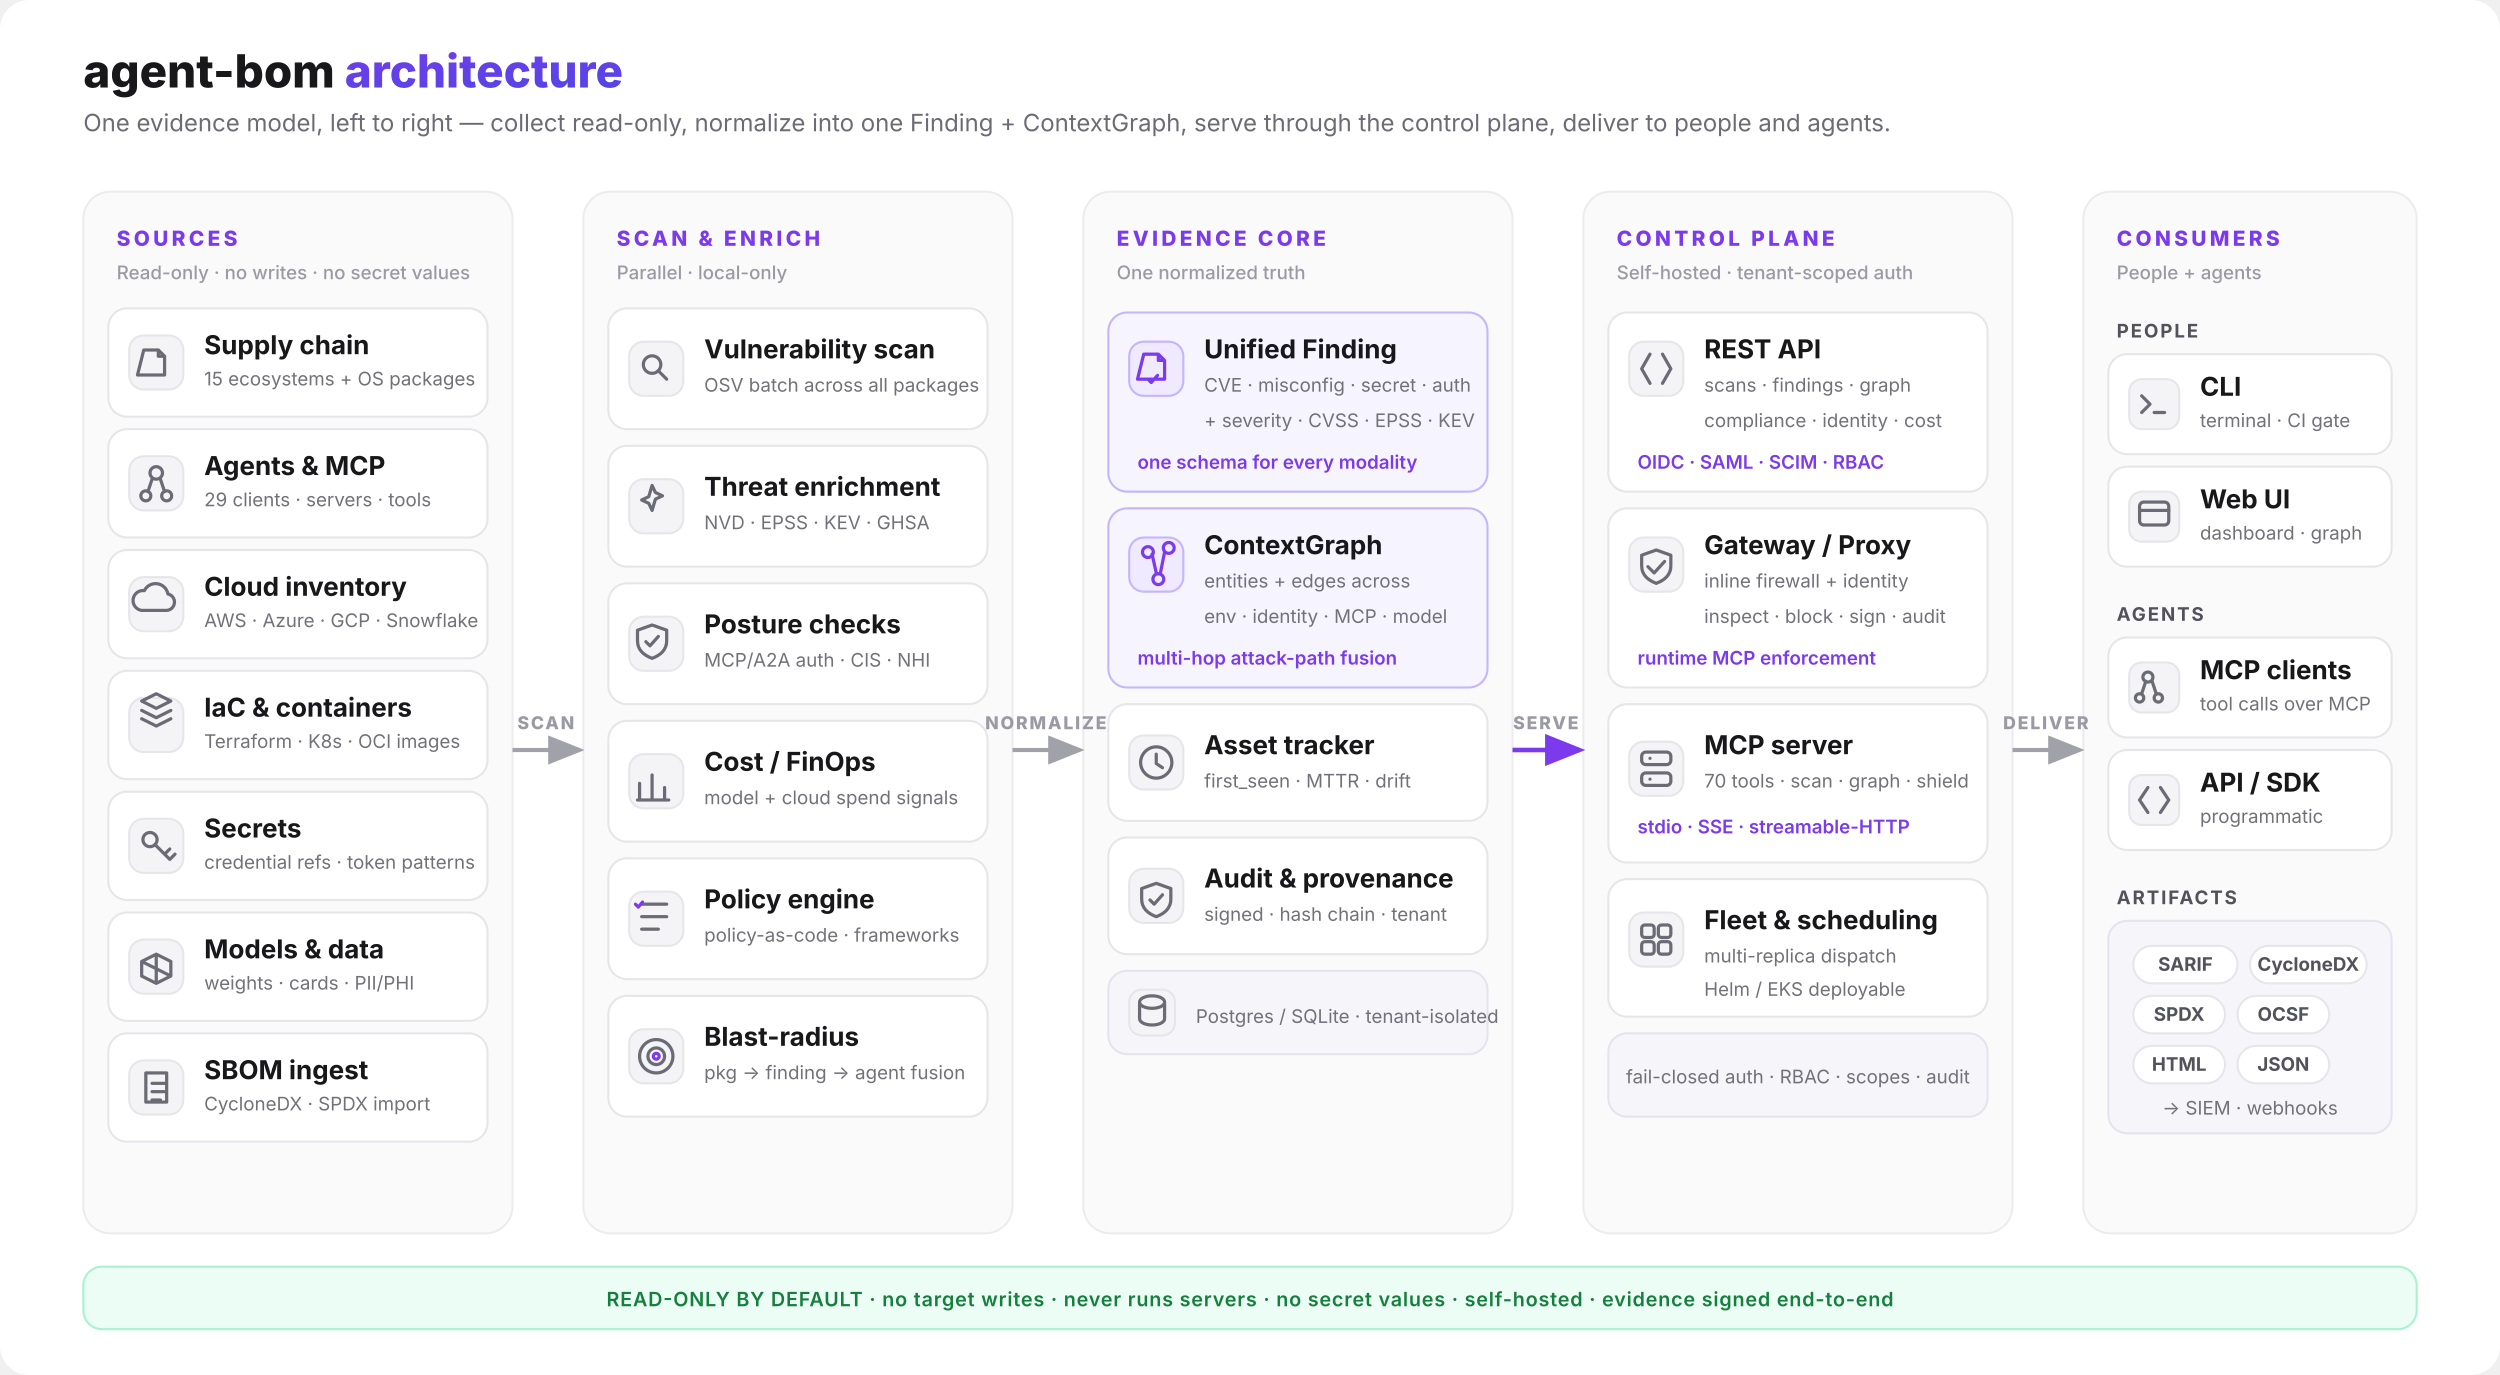
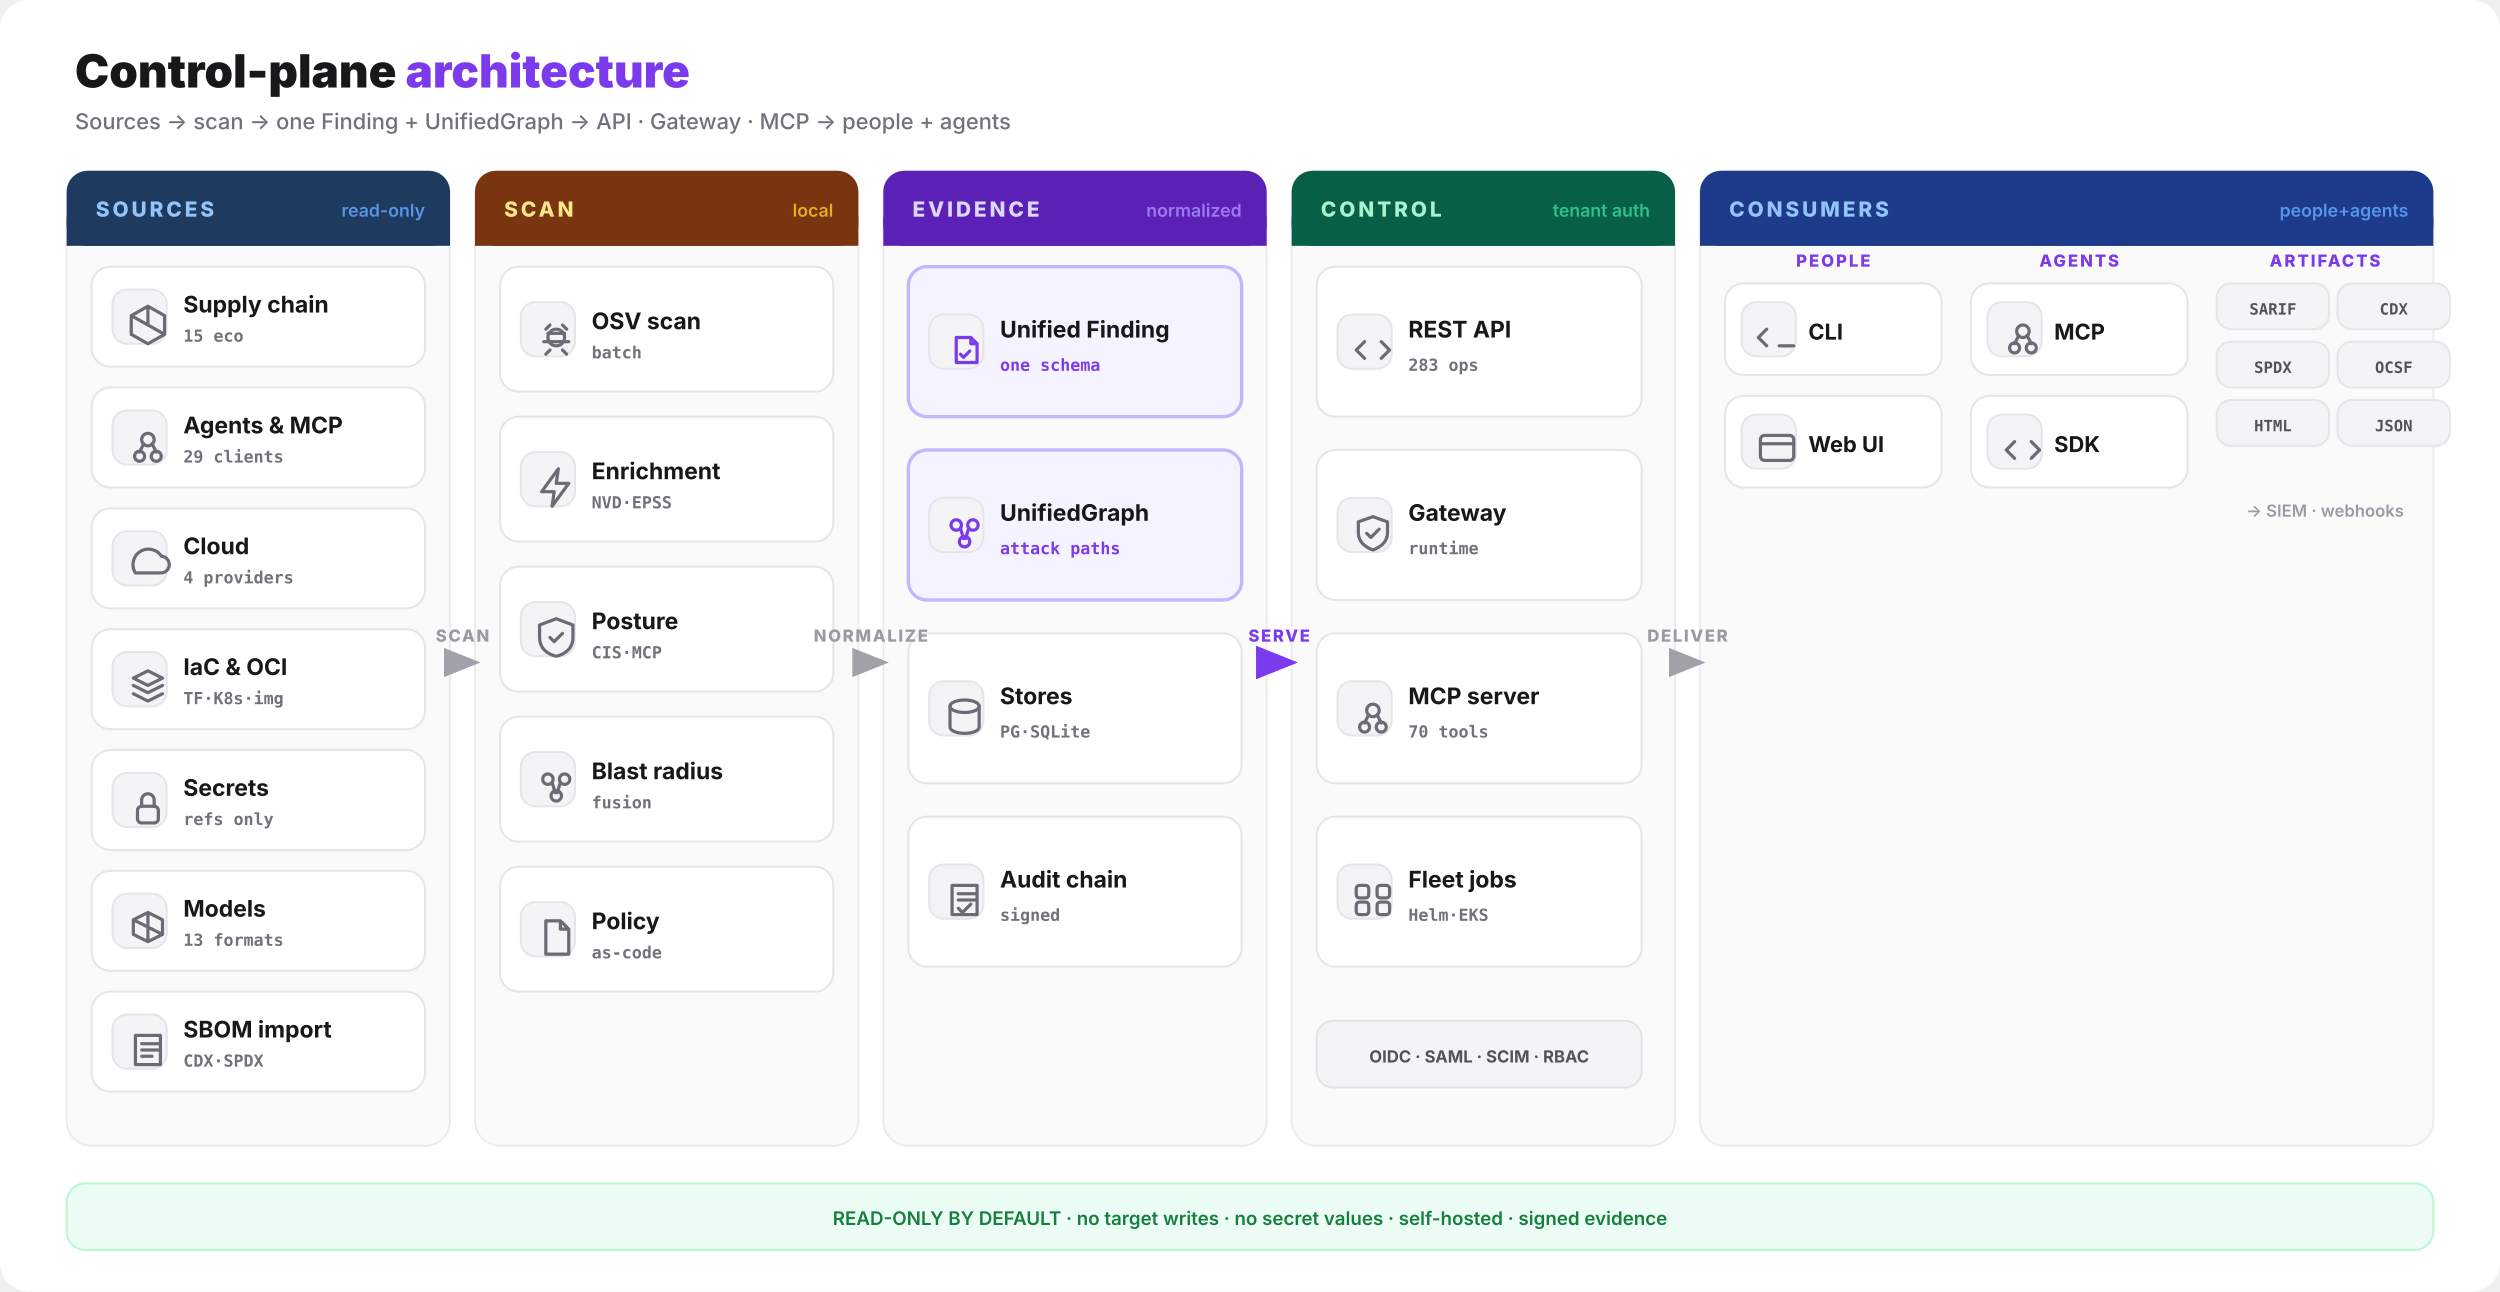
- <svg xmlns="http://www.w3.org/2000/svg" viewBox="0 0 1200 660" fill="none" role="img" aria-labelledby="abom-archl-title abom-archl-desc">
+ <svg xmlns="http://www.w3.org/2000/svg" viewBox="0 0 1200 620" fill="none" role="img" aria-labelledby="arch-l-title arch-l-desc">
  <defs>
-     <linearGradient id="abom-accent-l" x1="0" y1="0" x2="1" y2="1">
-       <stop offset="0%" stop-color="#7c3aed" />
-       <stop offset="100%" stop-color="#4f46e5" />
-     </linearGradient>
-     <marker id="abom-arrow-l" viewBox="0 0 10 8" refX="8.5" refY="4" markerWidth="9" markerHeight="7" orient="auto">
+     <marker id="arch-l" viewBox="0 0 10 8" refX="8.5" refY="4" markerWidth="9" markerHeight="7" orient="auto">
      <path d="M0 0 L10 4 L0 8 Z" fill="#a1a1aa" />
    </marker>
-     <marker id="abom-arrow-accent-l" viewBox="0 0 10 8" refX="8.5" refY="4" markerWidth="9" markerHeight="7" orient="auto">
+     <marker id="arch-a-l" viewBox="0 0 10 8" refX="8.5" refY="4" markerWidth="9" markerHeight="7" orient="auto">
      <path d="M0 0 L10 4 L0 8 Z" fill="#7c3aed" />
    </marker>
-     <style>
-       text { font-family: Inter, system-ui, -apple-system, 'Segoe UI', sans-serif; }
-       .title { font-size: 22px; font-weight: 800; fill: #18181b; }
-       .subtitle { font-size: 11.5px; font-weight: 400; fill: #6b6b75; }
-       .lane-label { font-size: 10px; font-weight: 800; letter-spacing: 0.16em; fill: #7c3aed; }
-       .lane-sub { font-size: 9px; font-weight: 500; fill: #9a9aa4; }
-       .node-title { font-size: 12.5px; font-weight: 700; fill: #18181b; }
-       .node-sub { font-size: 9px; font-weight: 400; fill: #71717a; }
-       .pill { font-size: 9px; font-weight: 600; fill: #7c3aed; }
-       .flow-label { font-size: 8.5px; font-weight: 800; letter-spacing: 0.1em; fill: #9a9aa4; }
-       .chip { font-size: 9px; font-weight: 700; fill: #52525b; }
-       .footer { font-size: 9.5px; font-weight: 600; letter-spacing: 0.04em; fill: #15803d; }
-       .ic { fill: none; stroke: #6b6b76; stroke-width: 1.55; stroke-linecap: round; stroke-linejoin: round; }
-       .ic-a { fill: none; stroke: #7c3aed; stroke-width: 1.55; stroke-linecap: round; stroke-linejoin: round; }
-     </style>
  </defs>
-   <rect width="1200" height="660" rx="14" fill="#ffffff" />
-   <text x="40" y="42" class="title">agent-bom <tspan fill="url(#abom-accent-l)">architecture</tspan>
+   <rect width="1200" height="620" rx="14" fill="#ffffff" />
+   <text x="36" y="42" font-family="Inter,system-ui,sans-serif" font-size="22" font-weight="850" fill="#18181b">Control-plane <tspan fill="#7c3aed">architecture</tspan>
  </text>
-   <text x="40" y="63" class="subtitle">One evidence model, left to right — collect read-only, normalize into one Finding + ContextGraph, serve through the control plane, deliver to people and agents.</text>
-   <rect x="40" y="92" width="206" height="500" rx="13" fill="#fafafa" stroke="#ececf0" />
-   <text x="56" y="118" class="lane-label">SOURCES</text>
-   <text x="56" y="134" class="lane-sub">Read-only · no writes · no secret values</text>
-   <g>
-     <rect x="52" y="148" width="182" height="52" rx="9" fill="#ffffff" stroke="#e6e6ea" />
-     <rect x="62" y="161" width="26" height="26" rx="7" fill="#f4f4f6" stroke="#e6e6ea" />
-     <path class="ic" d="M69 168h7l3 3v9h-13z M76 168v3h3" />
-     <text x="98" y="170" class="node-title">Supply chain</text>
-     <text x="98" y="185" class="node-sub">15 ecosystems + OS packages</text>
-   </g>
-   <g>
-     <rect x="52" y="206" width="182" height="52" rx="9" fill="#ffffff" stroke="#e6e6ea" />
-     <rect x="62" y="219" width="26" height="26" rx="7" fill="#f4f4f6" stroke="#e6e6ea" />
-     <circle class="ic" cx="75" cy="227" r="3" />
-     <circle class="ic" cx="70" cy="238" r="2.4" />
-     <circle class="ic" cx="80" cy="238" r="2.4" />
-     <path class="ic" d="M73 230l-2 6 M77 230l2 6" />
-     <text x="98" y="228" class="node-title">Agents &amp; MCP</text>
-     <text x="98" y="243" class="node-sub">29 clients · servers · tools</text>
-   </g>
-   <g>
-     <rect x="52" y="264" width="182" height="52" rx="9" fill="#ffffff" stroke="#e6e6ea" />
-     <rect x="62" y="277" width="26" height="26" rx="7" fill="#f4f4f6" stroke="#e6e6ea" />
-     <path class="ic" d="M68 293h12a4 4 0 0 0 .6-7.9 6 6 0 0 0-11.3-1.6A4.2 4.2 0 0 0 68 293z" />
-     <text x="98" y="286" class="node-title">Cloud inventory</text>
-     <text x="98" y="301" class="node-sub">AWS · Azure · GCP · Snowflake</text>
-   </g>
-   <g>
-     <rect x="52" y="322" width="182" height="52" rx="9" fill="#ffffff" stroke="#e6e6ea" />
-     <rect x="62" y="335" width="26" height="26" rx="7" fill="#f4f4f6" stroke="#e6e6ea" />
-     <path class="ic" d="M75 333l7 3.5-7 3.5-7-3.5z M68 341l7 3.5 7-3.5 M68 345l7 3.5 7-3.5" />
-     <text x="98" y="344" class="node-title">IaC &amp; containers</text>
-     <text x="98" y="359" class="node-sub">Terraform · K8s · OCI images</text>
-   </g>
-   <g>
-     <rect x="52" y="380" width="182" height="52" rx="9" fill="#ffffff" stroke="#e6e6ea" />
-     <rect x="62" y="393" width="26" height="26" rx="7" fill="#f4f4f6" stroke="#e6e6ea" />
-     <circle class="ic" cx="72" cy="403" r="3.4" />
-     <path class="ic" d="M74.4 405.4l7 7 M79 410l2.5-2.5 M81.5 412.5l2.5-2.5" />
-     <text x="98" y="402" class="node-title">Secrets</text>
-     <text x="98" y="417" class="node-sub">credential refs · token patterns</text>
-   </g>
-   <g>
-     <rect x="52" y="438" width="182" height="52" rx="9" fill="#ffffff" stroke="#e6e6ea" />
-     <rect x="62" y="451" width="26" height="26" rx="7" fill="#f4f4f6" stroke="#e6e6ea" />
-     <path class="ic" d="M75 458l7 3.5v7l-7 3.5-7-3.5v-7z M75 458v14 M68 461.5l14 7" />
-     <text x="98" y="460" class="node-title">Models &amp; data</text>
-     <text x="98" y="475" class="node-sub">weights · cards · PII/PHI</text>
-   </g>
-   <g>
-     <rect x="52" y="496" width="182" height="52" rx="9" fill="#ffffff" stroke="#e6e6ea" />
-     <rect x="62" y="509" width="26" height="26" rx="7" fill="#f4f4f6" stroke="#e6e6ea" />
-     <path class="ic" d="M70 515h10v14h-10z M73 520h7 M73 524h7 M73 528h4" />
-     <text x="98" y="518" class="node-title">SBOM ingest</text>
-     <text x="98" y="533" class="node-sub">CycloneDX · SPDX import</text>
-   </g>
-   <rect x="280" y="92" width="206" height="500" rx="13" fill="#fafafa" stroke="#ececf0" />
-   <text x="296" y="118" class="lane-label">SCAN &amp; ENRICH</text>
-   <text x="296" y="134" class="lane-sub">Parallel · local-only</text>
-   <g>
-     <rect x="292" y="148" width="182" height="58" rx="9" fill="#ffffff" stroke="#e6e6ea" />
-     <rect x="302" y="164" width="26" height="26" rx="7" fill="#f4f4f6" stroke="#e6e6ea" />
-     <circle class="ic" cx="313" cy="175" r="4.2" />
-     <path class="ic" d="M316 178l4 4" />
-     <text x="338" y="172" class="node-title">Vulnerability scan</text>
-     <text x="338" y="188" class="node-sub">OSV batch across all packages</text>
-   </g>
-   <g>
-     <rect x="292" y="214" width="182" height="58" rx="9" fill="#ffffff" stroke="#e6e6ea" />
-     <rect x="302" y="230" width="26" height="26" rx="7" fill="#f4f4f6" stroke="#e6e6ea" />
-     <path class="ic" d="M313 233l1.6 3.4 3.4 1.6-3.4 1.6L313 245l-1.6-3.4-3.4-1.6 3.4-1.6z" />
-     <text x="338" y="238" class="node-title">Threat enrichment</text>
-     <text x="338" y="254" class="node-sub">NVD · EPSS · KEV · GHSA</text>
-   </g>
-   <g>
-     <rect x="292" y="280" width="182" height="58" rx="9" fill="#ffffff" stroke="#e6e6ea" />
-     <rect x="302" y="296" width="26" height="26" rx="7" fill="#f4f4f6" stroke="#e6e6ea" />
-     <path class="ic" d="M313 300l7 2.5v5c0 4.5-3 7-7 8.5-4-1.5-7-4-7-8.5v-5z M310 308l2 2 4-4.5" />
-     <text x="338" y="304" class="node-title">Posture checks</text>
-     <text x="338" y="320" class="node-sub">MCP/A2A auth · CIS · NHI</text>
-   </g>
-   <g>
-     <rect x="292" y="346" width="182" height="58" rx="9" fill="#ffffff" stroke="#e6e6ea" />
-     <rect x="302" y="362" width="26" height="26" rx="7" fill="#f4f4f6" stroke="#e6e6ea" />
-     <path class="ic" d="M307 384v-8 M313 384v-12 M319 384v-6 M306 384h15" />
-     <text x="338" y="370" class="node-title">Cost / FinOps</text>
-     <text x="338" y="386" class="node-sub">model + cloud spend signals</text>
-   </g>
-   <g>
-     <rect x="292" y="412" width="182" height="58" rx="9" fill="#ffffff" stroke="#e6e6ea" />
-     <rect x="302" y="428" width="26" height="26" rx="7" fill="#f4f4f6" stroke="#e6e6ea" />
-     <path class="ic" d="M308 434h12 M308 440h12 M308 446h8" />
-     <path class="ic-a" d="M305 434l1.4 1.4 2-2.4" />
-     <text x="338" y="436" class="node-title">Policy engine</text>
-     <text x="338" y="452" class="node-sub">policy-as-code · frameworks</text>
-   </g>
-   <g>
-     <rect x="292" y="478" width="182" height="58" rx="9" fill="#ffffff" stroke="#e6e6ea" />
-     <rect x="302" y="494" width="26" height="26" rx="7" fill="#f4f4f6" stroke="#e6e6ea" />
-     <circle class="ic" cx="315" cy="507" r="8" />
-     <circle class="ic" cx="315" cy="507" r="4" />
-     <circle class="ic-a" cx="315" cy="507" r="1.4" />
-     <text x="338" y="502" class="node-title">Blast-radius</text>
-     <text x="338" y="518" class="node-sub">pkg → finding → agent fusion</text>
-   </g>
-   <rect x="520" y="92" width="206" height="500" rx="13" fill="#fafafa" stroke="#ececf0" />
-   <text x="536" y="118" class="lane-label">EVIDENCE CORE</text>
-   <text x="536" y="134" class="lane-sub">One normalized truth</text>
-   <g>
-     <rect x="532" y="150" width="182" height="86" rx="9" fill="#f6f4ff" stroke="#c4b5fd" />
-     <rect x="542" y="164" width="26" height="26" rx="7" fill="#efeaff" stroke="#c4b5fd" />
-     <path class="ic-a" d="M549 170h7l3 3v9h-13z M556 170v3h3 M551 182l1.6 1.6 3-3.4" />
-     <text x="578" y="172" class="node-title">Unified Finding</text>
-     <text x="578" y="188" class="node-sub">CVE · misconfig · secret · auth</text>
-     <text x="578" y="205" class="node-sub">+ severity · CVSS · EPSS · KEV</text>
-     <text x="546" y="225" class="pill">one schema for every modality</text>
-   </g>
-   <g>
-     <rect x="532" y="244" width="182" height="86" rx="9" fill="#f6f4ff" stroke="#c4b5fd" />
-     <rect x="542" y="258" width="26" height="26" rx="7" fill="#efeaff" stroke="#c4b5fd" />
-     <circle class="ic-a" cx="551" cy="265" r="2.6" />
-     <circle class="ic-a" cx="561" cy="263" r="2.6" />
-     <circle class="ic-a" cx="556" cy="278" r="2.6" />
-     <path class="ic-a" d="M553 266l2 9 M559 265l-2 10" />
-     <text x="578" y="266" class="node-title">ContextGraph</text>
-     <text x="578" y="282" class="node-sub">entities + edges across</text>
-     <text x="578" y="299" class="node-sub">env · identity · MCP · model</text>
-     <text x="546" y="319" class="pill">multi-hop attack-path fusion</text>
-   </g>
-   <g>
-     <rect x="532" y="338" width="182" height="56" rx="9" fill="#ffffff" stroke="#e6e6ea" />
-     <rect x="542" y="353" width="26" height="26" rx="7" fill="#f4f4f6" stroke="#e6e6ea" />
-     <circle class="ic" cx="555" cy="366" r="7.5" />
-     <path class="ic" d="M555 362v4.5l3 2" />
-     <text x="578" y="362" class="node-title">Asset tracker</text>
-     <text x="578" y="378" class="node-sub">first_seen · MTTR · drift</text>
-   </g>
-   <g>
-     <rect x="532" y="402" width="182" height="56" rx="9" fill="#ffffff" stroke="#e6e6ea" />
-     <rect x="542" y="417" width="26" height="26" rx="7" fill="#f4f4f6" stroke="#e6e6ea" />
-     <path class="ic" d="M555 424l7 2.5v5c0 4.5-3 7-7 8.5-4-1.5-7-4-7-8.5v-5z M552 432l2 2 4-4.5" />
-     <text x="578" y="426" class="node-title">Audit &amp; provenance</text>
-     <text x="578" y="442" class="node-sub">signed · hash chain · tenant</text>
-   </g>
-   <g>
-     <rect x="532" y="466" width="182" height="40" rx="9" fill="#f6f5fa" stroke="#e6e3ef" />
-     <rect x="542" y="475" width="22" height="22" rx="6" fill="#f4f4f6" stroke="#e6e6ea" />
-     <path class="ic" d="M547 481c0-1.7 2.7-3 6-3s6 1.3 6 3-2.7 3-6 3-6-1.3-6-3z M547 481v8c0 1.7 2.7 3 6 3s6-1.3 6-3v-8" />
-     <text x="574" y="491" class="node-sub" fill="#52525b">Postgres / SQLite · tenant-isolated</text>
-   </g>
-   <rect x="760" y="92" width="206" height="500" rx="13" fill="#fafafa" stroke="#ececf0" />
-   <text x="776" y="118" class="lane-label">CONTROL PLANE</text>
-   <text x="776" y="134" class="lane-sub">Self-hosted · tenant-scoped auth</text>
-   <g>
-     <rect x="772" y="150" width="182" height="86" rx="9" fill="#ffffff" stroke="#e6e6ea" />
-     <rect x="782" y="164" width="26" height="26" rx="7" fill="#f4f4f6" stroke="#e6e6ea" />
-     <path class="ic" d="M792 170l-4 7 4 7 M798 170l4 7-4 7" />
-     <text x="818" y="172" class="node-title">REST API</text>
-     <text x="818" y="188" class="node-sub">scans · findings · graph</text>
-     <text x="818" y="205" class="node-sub">compliance · identity · cost</text>
-     <text x="786" y="225" class="pill">OIDC · SAML · SCIM · RBAC</text>
-   </g>
-   <g>
-     <rect x="772" y="244" width="182" height="86" rx="9" fill="#ffffff" stroke="#e6e6ea" />
-     <rect x="782" y="258" width="26" height="26" rx="7" fill="#f4f4f6" stroke="#e6e6ea" />
-     <path class="ic" d="M795 264l7 2.5v5c0 4.5-3 7-7 8.5-4-1.5-7-4-7-8.5v-5z M791 272l3 3 5-5.5" />
-     <text x="818" y="266" class="node-title">Gateway / Proxy</text>
-     <text x="818" y="282" class="node-sub">inline firewall + identity</text>
-     <text x="818" y="299" class="node-sub">inspect · block · sign · audit</text>
-     <text x="786" y="319" class="pill">runtime MCP enforcement</text>
-   </g>
-   <g>
-     <rect x="772" y="338" width="182" height="76" rx="9" fill="#ffffff" stroke="#e6e6ea" />
-     <rect x="782" y="356" width="26" height="26" rx="7" fill="#f4f4f6" stroke="#e6e6ea" />
-     <rect class="ic" x="788" y="361" width="14" height="6" rx="2" />
-     <rect class="ic" x="788" y="371" width="14" height="6" rx="2" />
-     <path class="ic" d="M792 364h.01 M792 374h.01" />
-     <text x="818" y="362" class="node-title">MCP server</text>
-     <text x="818" y="378" class="node-sub">70 tools · scan · graph · shield</text>
-     <text x="786" y="400" class="pill">stdio · SSE · streamable-HTTP</text>
-   </g>
-   <g>
-     <rect x="772" y="422" width="182" height="66" rx="9" fill="#ffffff" stroke="#e6e6ea" />
-     <rect x="782" y="438" width="26" height="26" rx="7" fill="#f4f4f6" stroke="#e6e6ea" />
-     <rect class="ic" x="788" y="444" width="6" height="6" rx="1.5" />
-     <rect class="ic" x="796" y="444" width="6" height="6" rx="1.5" />
-     <rect class="ic" x="788" y="452" width="6" height="6" rx="1.5" />
-     <rect class="ic" x="796" y="452" width="6" height="6" rx="1.5" />
-     <text x="818" y="446" class="node-title">Fleet &amp; scheduling</text>
-     <text x="818" y="462" class="node-sub">multi-replica dispatch</text>
-     <text x="818" y="478" class="node-sub">Helm / EKS deployable</text>
-   </g>
-   <g>
-     <rect x="772" y="496" width="182" height="40" rx="9" fill="#f6f5fa" stroke="#e6e3ef" />
-     <text x="863" y="520" text-anchor="middle" class="node-sub" fill="#52525b">fail-closed auth · RBAC · scopes · audit</text>
-   </g>
-   <rect x="1000" y="92" width="160" height="500" rx="13" fill="#fafafa" stroke="#ececf0" />
-   <text x="1016" y="118" class="lane-label">CONSUMERS</text>
-   <text x="1016" y="134" class="lane-sub">People + agents</text>
-   <text x="1016" y="162" class="chip" fill="#7c3aed" letter-spacing="0.1em">PEOPLE</text>
-   <g>
-     <rect x="1012" y="170" width="136" height="48" rx="9" fill="#ffffff" stroke="#e6e6ea" />
-     <rect x="1022" y="182" width="24" height="24" rx="6" fill="#f4f4f6" stroke="#e6e6ea" />
-     <path class="ic" d="M1028 190l4 4-4 4 M1034 198h5" />
-     <text x="1056" y="190" class="node-title">CLI</text>
-     <text x="1056" y="205" class="node-sub">terminal · CI gate</text>
-   </g>
-   <g>
-     <rect x="1012" y="224" width="136" height="48" rx="9" fill="#ffffff" stroke="#e6e6ea" />
-     <rect x="1022" y="236" width="24" height="24" rx="6" fill="#f4f4f6" stroke="#e6e6ea" />
-     <rect class="ic" x="1027" y="241" width="14" height="11" rx="2" />
-     <path class="ic" d="M1027 245h14" />
-     <text x="1056" y="244" class="node-title">Web UI</text>
-     <text x="1056" y="259" class="node-sub">dashboard · graph</text>
-   </g>
-   <text x="1016" y="298" class="chip" fill="#7c3aed" letter-spacing="0.1em">AGENTS</text>
-   <g>
-     <rect x="1012" y="306" width="136" height="48" rx="9" fill="#ffffff" stroke="#e6e6ea" />
-     <rect x="1022" y="318" width="24" height="24" rx="6" fill="#f4f4f6" stroke="#e6e6ea" />
-     <circle class="ic" cx="1031" cy="325" r="2.4" />
-     <circle class="ic" cx="1027" cy="335" r="2" />
-     <circle class="ic" cx="1036" cy="335" r="2" />
-     <path class="ic" d="M1030 327l-2 6 M1033 327l2 6" />
-     <text x="1056" y="326" class="node-title">MCP clients</text>
-     <text x="1056" y="341" class="node-sub">tool calls over MCP</text>
-   </g>
-   <g>
-     <rect x="1012" y="360" width="136" height="48" rx="9" fill="#ffffff" stroke="#e6e6ea" />
-     <rect x="1022" y="372" width="24" height="24" rx="6" fill="#f4f4f6" stroke="#e6e6ea" />
-     <path class="ic" d="M1031 378l-4 6 4 6 M1037 378l4 6-4 6" />
-     <text x="1056" y="380" class="node-title">API / SDK</text>
-     <text x="1056" y="395" class="node-sub">programmatic</text>
-   </g>
-   <text x="1016" y="434" class="chip" fill="#7c3aed" letter-spacing="0.1em">ARTIFACTS</text>
-   <g>
-     <rect x="1012" y="442" width="136" height="102" rx="9" fill="#f6f5fa" stroke="#e6e3ef" />
-     <rect x="1024" y="454" width="50" height="18" rx="9" fill="#ffffff" stroke="#e6e6ea" />
-     <text x="1049" y="466" text-anchor="middle" class="chip">SARIF</text>
-     <rect x="1080" y="454" width="56" height="18" rx="9" fill="#ffffff" stroke="#e6e6ea" />
-     <text x="1108" y="466" text-anchor="middle" class="chip">CycloneDX</text>
-     <rect x="1024" y="478" width="44" height="18" rx="9" fill="#ffffff" stroke="#e6e6ea" />
-     <text x="1046" y="490" text-anchor="middle" class="chip">SPDX</text>
-     <rect x="1074" y="478" width="44" height="18" rx="9" fill="#ffffff" stroke="#e6e6ea" />
-     <text x="1096" y="490" text-anchor="middle" class="chip">OCSF</text>
-     <rect x="1024" y="502" width="44" height="18" rx="9" fill="#ffffff" stroke="#e6e6ea" />
-     <text x="1046" y="514" text-anchor="middle" class="chip">HTML</text>
-     <rect x="1074" y="502" width="44" height="18" rx="9" fill="#ffffff" stroke="#e6e6ea" />
-     <text x="1096" y="514" text-anchor="middle" class="chip">JSON</text>
-     <text x="1080" y="535" text-anchor="middle" class="node-sub">→ SIEM · webhooks</text>
-   </g>
-   <line x1="246" y1="360" x2="278" y2="360" stroke="#a1a1aa" stroke-width="2" marker-end="url(#abom-arrow-l)" />
-   <text x="262" y="350" text-anchor="middle" class="flow-label">SCAN</text>
-   <line x1="486" y1="360" x2="518" y2="360" stroke="#a1a1aa" stroke-width="2" marker-end="url(#abom-arrow-l)" />
-   <text x="502" y="350" text-anchor="middle" class="flow-label">NORMALIZE</text>
-   <line x1="726" y1="360" x2="758" y2="360" stroke="#7c3aed" stroke-width="2.2" marker-end="url(#abom-arrow-accent-l)" />
-   <text x="742" y="350" text-anchor="middle" class="flow-label" fill="#7c3aed">SERVE</text>
-   <line x1="966" y1="360" x2="998" y2="360" stroke="#a1a1aa" stroke-width="2" marker-end="url(#abom-arrow-l)" />
-   <text x="982" y="350" text-anchor="middle" class="flow-label">DELIVER</text>
-   <rect x="40" y="608" width="1120" height="30" rx="9" fill="#ecfdf5" stroke="#a7f3d0" />
-   <text x="600" y="627" text-anchor="middle" class="footer">READ-ONLY BY DEFAULT · no target writes · never runs servers · no secret values · self-hosted · evidence signed end-to-end</text>
+   <text x="36" y="62" font-family="Inter,system-ui,sans-serif" font-size="10.5" font-weight="500" fill="#71717a">Sources → scan → one Finding + UnifiedGraph → API · Gateway · MCP → people + agents</text>
+   <rect x="32" y="82" width="184" height="468" rx="12" fill="#fafafa" stroke="#ececf0" />
+   <rect x="32" y="82" width="184" height="36" rx="10" fill="#1e3a5f" />
+   <rect x="32" y="104" width="184" height="14" fill="#1e3a5f" />
+   <text x="46" y="104" font-family="Inter,system-ui,sans-serif" font-size="10" font-weight="800" letter-spacing="0.14em" fill="#93c5fd">SOURCES</text>
+   <text x="204" y="104" text-anchor="end" font-family="Inter,system-ui,sans-serif" font-size="8.5" font-weight="600" fill="#60a5fa" opacity="0.85">read-only</text>
+   <rect x="228" y="82" width="184" height="468" rx="12" fill="#fafafa" stroke="#ececf0" />
+   <rect x="228" y="82" width="184" height="36" rx="10" fill="#78350f" />
+   <rect x="228" y="104" width="184" height="14" fill="#78350f" />
+   <text x="242" y="104" font-family="Inter,system-ui,sans-serif" font-size="10" font-weight="800" letter-spacing="0.14em" fill="#fde68a">SCAN</text>
+   <text x="400" y="104" text-anchor="end" font-family="Inter,system-ui,sans-serif" font-size="8.5" font-weight="600" fill="#fbbf24" opacity="0.85">local</text>
+   <rect x="424" y="82" width="184" height="468" rx="12" fill="#fafafa" stroke="#ececf0" />
+   <rect x="424" y="82" width="184" height="36" rx="10" fill="#5b21b6" />
+   <rect x="424" y="104" width="184" height="14" fill="#5b21b6" />
+   <text x="438" y="104" font-family="Inter,system-ui,sans-serif" font-size="10" font-weight="800" letter-spacing="0.14em" fill="#ddd6fe">EVIDENCE</text>
+   <text x="596" y="104" text-anchor="end" font-family="Inter,system-ui,sans-serif" font-size="8.5" font-weight="600" fill="#a78bfa" opacity="0.85">normalized</text>
+   <rect x="620" y="82" width="184" height="468" rx="12" fill="#fafafa" stroke="#ececf0" />
+   <rect x="620" y="82" width="184" height="36" rx="10" fill="#065f46" />
+   <rect x="620" y="104" width="184" height="14" fill="#065f46" />
+   <text x="634" y="104" font-family="Inter,system-ui,sans-serif" font-size="10" font-weight="800" letter-spacing="0.14em" fill="#a7f3d0">CONTROL</text>
+   <text x="792" y="104" text-anchor="end" font-family="Inter,system-ui,sans-serif" font-size="8.5" font-weight="600" fill="#34d399" opacity="0.85">tenant auth</text>
+   <rect x="816" y="82" width="352" height="468" rx="12" fill="#fafafa" stroke="#ececf0" />
+   <rect x="816" y="82" width="352" height="36" rx="10" fill="#1e3a8a" />
+   <rect x="816" y="104" width="352" height="14" fill="#1e3a8a" />
+   <text x="830" y="104" font-family="Inter,system-ui,sans-serif" font-size="10" font-weight="800" letter-spacing="0.14em" fill="#93c5fd">CONSUMERS</text>
+   <text x="1156" y="104" text-anchor="end" font-family="Inter,system-ui,sans-serif" font-size="8.5" font-weight="600" fill="#60a5fa" opacity="0.85">people+agents</text>
+   <rect x="44" y="128" width="160" height="48" rx="9" fill="#ffffff" stroke="#e6e6ea" />
+   <rect x="54" y="139" width="26" height="26" rx="7" fill="#f4f4f6" stroke="#e6e6ea" />
+   <g transform="translate(59,144)" fill="none" stroke="#6b6b76" stroke-width="1.55" stroke-linecap="round" stroke-linejoin="round">
+     <path d="M12 3l8 4.5v9L12 21l-8-4.5v-9z M12 3v9 M4 7.5l16 9" />
+   </g>
+   <text x="88" y="150" font-family="Inter,system-ui,sans-serif" font-size="11" font-weight="700" fill="#18181b">Supply chain</text>
+   <text x="88" y="164" font-family="ui-monospace,monospace" font-size="8" font-weight="600" fill="#71717a">15 eco</text>
+   <rect x="44" y="186" width="160" height="48" rx="9" fill="#ffffff" stroke="#e6e6ea" />
+   <rect x="54" y="197" width="26" height="26" rx="7" fill="#f4f4f6" stroke="#e6e6ea" />
+   <g transform="translate(59,202)" fill="none" stroke="#6b6b76" stroke-width="1.55" stroke-linecap="round" stroke-linejoin="round">
+     <circle cx="12" cy="9" r="3" />
+     <circle cx="8" cy="17" r="2.4" />
+     <circle cx="16" cy="17" r="2.4" />
+     <path d="M10 11l-2 4 M14 11l2 4" />
+   </g>
+   <text x="88" y="208" font-family="Inter,system-ui,sans-serif" font-size="11" font-weight="700" fill="#18181b">Agents &amp; MCP</text>
+   <text x="88" y="222" font-family="ui-monospace,monospace" font-size="8" font-weight="600" fill="#71717a">29 clients</text>
+   <rect x="44" y="244" width="160" height="48" rx="9" fill="#ffffff" stroke="#e6e6ea" />
+   <rect x="54" y="255" width="26" height="26" rx="7" fill="#f4f4f6" stroke="#e6e6ea" />
+   <g transform="translate(59,260)" fill="none" stroke="#6b6b76" stroke-width="1.55" stroke-linecap="round" stroke-linejoin="round">
+     <path d="M6 15h12a4 4 0 0 0 .5-8A6 6 0 0 0 6 15z" />
+   </g>
+   <text x="88" y="266" font-family="Inter,system-ui,sans-serif" font-size="11" font-weight="700" fill="#18181b">Cloud</text>
+   <text x="88" y="280" font-family="ui-monospace,monospace" font-size="8" font-weight="600" fill="#71717a">4 providers</text>
+   <rect x="44" y="302" width="160" height="48" rx="9" fill="#ffffff" stroke="#e6e6ea" />
+   <rect x="54" y="313" width="26" height="26" rx="7" fill="#f4f4f6" stroke="#e6e6ea" />
+   <g transform="translate(59,318)" fill="none" stroke="#6b6b76" stroke-width="1.55" stroke-linecap="round" stroke-linejoin="round">
+     <path d="M12 4l7 3.5-7 3.5-7-3.5z M5 11l7 3.5 7-3.5 M5 15l7 3.5 7-3.5" />
+   </g>
+   <text x="88" y="324" font-family="Inter,system-ui,sans-serif" font-size="11" font-weight="700" fill="#18181b">IaC &amp; OCI</text>
+   <text x="88" y="338" font-family="ui-monospace,monospace" font-size="8" font-weight="600" fill="#71717a">TF·K8s·img</text>
+   <rect x="44" y="360" width="160" height="48" rx="9" fill="#ffffff" stroke="#e6e6ea" />
+   <rect x="54" y="371" width="26" height="26" rx="7" fill="#f4f4f6" stroke="#e6e6ea" />
+   <g transform="translate(59,376)" fill="none" stroke="#6b6b76" stroke-width="1.55" stroke-linecap="round" stroke-linejoin="round">
+     <rect x="7" y="11" width="10" height="8" rx="2" />
+     <path d="M9 11V8a3 3 0 0 1 6 0v3" />
+   </g>
+   <text x="88" y="382" font-family="Inter,system-ui,sans-serif" font-size="11" font-weight="700" fill="#18181b">Secrets</text>
+   <text x="88" y="396" font-family="ui-monospace,monospace" font-size="8" font-weight="600" fill="#71717a">refs only</text>
+   <rect x="44" y="418" width="160" height="48" rx="9" fill="#ffffff" stroke="#e6e6ea" />
+   <rect x="54" y="429" width="26" height="26" rx="7" fill="#f4f4f6" stroke="#e6e6ea" />
+   <g transform="translate(59,434)" fill="none" stroke="#6b6b76" stroke-width="1.55" stroke-linecap="round" stroke-linejoin="round">
+     <path d="M12 4l7 3.5v7L12 18l-7-3.5v-7z M12 4v14 M5 7.5l14 7" />
+   </g>
+   <text x="88" y="440" font-family="Inter,system-ui,sans-serif" font-size="11" font-weight="700" fill="#18181b">Models</text>
+   <text x="88" y="454" font-family="ui-monospace,monospace" font-size="8" font-weight="600" fill="#71717a">13 formats</text>
+   <rect x="44" y="476" width="160" height="48" rx="9" fill="#ffffff" stroke="#e6e6ea" />
+   <rect x="54" y="487" width="26" height="26" rx="7" fill="#f4f4f6" stroke="#e6e6ea" />
+   <g transform="translate(59,492)" fill="none" stroke="#6b6b76" stroke-width="1.55" stroke-linecap="round" stroke-linejoin="round">
+     <path d="M6 5h12v14H6z M9 9h8 M9 12h8 M9 15h5" />
+   </g>
+   <text x="88" y="498" font-family="Inter,system-ui,sans-serif" font-size="11" font-weight="700" fill="#18181b">SBOM import</text>
+   <text x="88" y="512" font-family="ui-monospace,monospace" font-size="8" font-weight="600" fill="#71717a">CDX·SPDX</text>
+   <rect x="240" y="128" width="160" height="60" rx="9" fill="#ffffff" stroke="#e6e6ea" />
+   <rect x="250" y="145" width="26" height="26" rx="7" fill="#f4f4f6" stroke="#e6e6ea" />
+   <g transform="translate(255,150)" fill="none" stroke="#6b6b76" stroke-width="1.55" stroke-linecap="round" stroke-linejoin="round">
+     <path d="M8 10h8M6 14h12M9 6l-2 2M15 6l2 2M9 18l-2 2M15 18l2 2" />
+     <circle cx="12" cy="12" r="4" />
+   </g>
+   <text x="284" y="158" font-family="Inter,system-ui,sans-serif" font-size="11" font-weight="700" fill="#18181b">OSV scan</text>
+   <text x="284" y="172" font-family="ui-monospace,monospace" font-size="8" font-weight="600" fill="#71717a">batch</text>
+   <rect x="240" y="200" width="160" height="60" rx="9" fill="#ffffff" stroke="#e6e6ea" />
+   <rect x="250" y="217" width="26" height="26" rx="7" fill="#f4f4f6" stroke="#e6e6ea" />
+   <g transform="translate(255,222)" fill="none" stroke="#6b6b76" stroke-width="1.55" stroke-linecap="round" stroke-linejoin="round">
+     <path d="M13 3L5 14h6l-1 7 8-11h-6z" />
+   </g>
+   <text x="284" y="230" font-family="Inter,system-ui,sans-serif" font-size="11" font-weight="700" fill="#18181b">Enrichment</text>
+   <text x="284" y="244" font-family="ui-monospace,monospace" font-size="8" font-weight="600" fill="#71717a">NVD·EPSS</text>
+   <rect x="240" y="272" width="160" height="60" rx="9" fill="#ffffff" stroke="#e6e6ea" />
+   <rect x="250" y="289" width="26" height="26" rx="7" fill="#f4f4f6" stroke="#e6e6ea" />
+   <g transform="translate(255,294)" fill="none" stroke="#6b6b76" stroke-width="1.55" stroke-linecap="round" stroke-linejoin="round">
+     <path d="M12 3l8 3v6c0 5-3.5 8-8 9-4.5-1-8-4-8-9V6z" />
+     <path d="M9 12l2 2 4-4" />
+   </g>
+   <text x="284" y="302" font-family="Inter,system-ui,sans-serif" font-size="11" font-weight="700" fill="#18181b">Posture</text>
+   <text x="284" y="316" font-family="ui-monospace,monospace" font-size="8" font-weight="600" fill="#71717a">CIS·MCP</text>
+   <rect x="240" y="344" width="160" height="60" rx="9" fill="#ffffff" stroke="#e6e6ea" />
+   <rect x="250" y="361" width="26" height="26" rx="7" fill="#f4f4f6" stroke="#e6e6ea" />
+   <g transform="translate(255,366)" fill="none" stroke="#6b6b76" stroke-width="1.55" stroke-linecap="round" stroke-linejoin="round">
+     <circle cx="8" cy="8" r="2.5" />
+     <circle cx="16" cy="8" r="2.5" />
+     <circle cx="12" cy="16" r="2.5" />
+     <path d="M10 9.5l1.5 5 M14 9.5l-1.5 5" />
+   </g>
+   <text x="284" y="374" font-family="Inter,system-ui,sans-serif" font-size="11" font-weight="700" fill="#18181b">Blast radius</text>
+   <text x="284" y="388" font-family="ui-monospace,monospace" font-size="8" font-weight="600" fill="#71717a">fusion</text>
+   <rect x="240" y="416" width="160" height="60" rx="9" fill="#ffffff" stroke="#e6e6ea" />
+   <rect x="250" y="433" width="26" height="26" rx="7" fill="#f4f4f6" stroke="#e6e6ea" />
+   <g transform="translate(255,438)" fill="none" stroke="#6b6b76" stroke-width="1.55" stroke-linecap="round" stroke-linejoin="round">
+     <path d="M7 4h7l4 4v12H7z M14 4v4h4" />
+   </g>
+   <text x="284" y="446" font-family="Inter,system-ui,sans-serif" font-size="11" font-weight="700" fill="#18181b">Policy</text>
+   <text x="284" y="460" font-family="ui-monospace,monospace" font-size="8" font-weight="600" fill="#71717a">as-code</text>
+   <rect x="436" y="128" width="160" height="72" rx="9" fill="#f5f3ff" stroke="#c4b5fd" stroke-width="1.6" />
+   <rect x="446" y="151" width="26" height="26" rx="7" fill="#f4f4f6" stroke="#e6e6ea" />
+   <g transform="translate(451,156)" fill="none" stroke="#7c3aed" stroke-width="1.55" stroke-linecap="round" stroke-linejoin="round">
+     <path d="M8 6h7l3 3v9H8z M15 6v3h3 M10 14l1.5 1.5 3-3" />
+   </g>
+   <text x="480" y="162" font-family="Inter,system-ui,sans-serif" font-size="11" font-weight="700" fill="#18181b">Unified Finding</text>
+   <text x="480" y="178" font-family="ui-monospace,monospace" font-size="8" font-weight="600" fill="#7c3aed">one schema</text>
+   <rect x="436" y="216" width="160" height="72" rx="9" fill="#f5f3ff" stroke="#c4b5fd" stroke-width="1.6" />
+   <rect x="446" y="239" width="26" height="26" rx="7" fill="#f4f4f6" stroke="#e6e6ea" />
+   <g transform="translate(451,244)" fill="none" stroke="#7c3aed" stroke-width="1.55" stroke-linecap="round" stroke-linejoin="round">
+     <circle cx="8" cy="8" r="2.5" />
+     <circle cx="16" cy="8" r="2.5" />
+     <circle cx="12" cy="16" r="2.5" />
+     <path d="M10 9.5l1.5 5 M14 9.5l-1.5 5" />
+   </g>
+   <text x="480" y="250" font-family="Inter,system-ui,sans-serif" font-size="11" font-weight="700" fill="#18181b">UnifiedGraph</text>
+   <text x="480" y="266" font-family="ui-monospace,monospace" font-size="8" font-weight="600" fill="#7c3aed">attack paths</text>
+   <rect x="436" y="304" width="160" height="72" rx="9" fill="#ffffff" stroke="#e6e6ea" stroke-width="1" />
+   <rect x="446" y="327" width="26" height="26" rx="7" fill="#f4f4f6" stroke="#e6e6ea" />
+   <g transform="translate(451,332)" fill="none" stroke="#6b6b76" stroke-width="1.55" stroke-linecap="round" stroke-linejoin="round">
+     <ellipse cx="12" cy="7" rx="7" ry="3" />
+     <path d="M5 7v10c0 1.7 3.1 3 7 3s7-1.3 7-3V7" />
+   </g>
+   <text x="480" y="338" font-family="Inter,system-ui,sans-serif" font-size="11" font-weight="700" fill="#18181b">Stores</text>
+   <text x="480" y="354" font-family="ui-monospace,monospace" font-size="8" font-weight="600" fill="#71717a">PG·SQLite</text>
+   <rect x="436" y="392" width="160" height="72" rx="9" fill="#ffffff" stroke="#e6e6ea" stroke-width="1" />
+   <rect x="446" y="415" width="26" height="26" rx="7" fill="#f4f4f6" stroke="#e6e6ea" />
+   <g transform="translate(451,420)" fill="none" stroke="#6b6b76" stroke-width="1.55" stroke-linecap="round" stroke-linejoin="round">
+     <path d="M6 5h12v14H6z M9 9h8 M9 12h8" />
+     <path d="M9 16l2 2 4-4" />
+   </g>
+   <text x="480" y="426" font-family="Inter,system-ui,sans-serif" font-size="11" font-weight="700" fill="#18181b">Audit chain</text>
+   <text x="480" y="442" font-family="ui-monospace,monospace" font-size="8" font-weight="600" fill="#71717a">signed</text>
+   <rect x="632" y="128" width="156" height="72" rx="9" fill="#ffffff" stroke="#e6e6ea" />
+   <rect x="642" y="151" width="26" height="26" rx="7" fill="#f4f4f6" stroke="#e6e6ea" />
+   <g transform="translate(647,156)" fill="none" stroke="#6b6b76" stroke-width="1.55" stroke-linecap="round" stroke-linejoin="round">
+     <path d="M8 8l-4 4 4 4M16 8l4 4-4 4" />
+   </g>
+   <text x="676" y="162" font-family="Inter,system-ui,sans-serif" font-size="11" font-weight="700" fill="#18181b">REST API</text>
+   <text x="676" y="178" font-family="ui-monospace,monospace" font-size="8" font-weight="600" fill="#71717a">283 ops</text>
+   <rect x="632" y="216" width="156" height="72" rx="9" fill="#ffffff" stroke="#e6e6ea" />
+   <rect x="642" y="239" width="26" height="26" rx="7" fill="#f4f4f6" stroke="#e6e6ea" />
+   <g transform="translate(647,244)" fill="none" stroke="#6b6b76" stroke-width="1.55" stroke-linecap="round" stroke-linejoin="round">
+     <path d="M12 4l7 2.5v5c0 4.5-3 7-7 8.5-4-1.5-7-4-7-8.5v-5z" />
+     <path d="M9 12l2 2 4-4" />
+   </g>
+   <text x="676" y="250" font-family="Inter,system-ui,sans-serif" font-size="11" font-weight="700" fill="#18181b">Gateway</text>
+   <text x="676" y="266" font-family="ui-monospace,monospace" font-size="8" font-weight="600" fill="#71717a">runtime</text>
+   <rect x="632" y="304" width="156" height="72" rx="9" fill="#ffffff" stroke="#e6e6ea" />
+   <rect x="642" y="327" width="26" height="26" rx="7" fill="#f4f4f6" stroke="#e6e6ea" />
+   <g transform="translate(647,332)" fill="none" stroke="#6b6b76" stroke-width="1.55" stroke-linecap="round" stroke-linejoin="round">
+     <circle cx="12" cy="9" r="3" />
+     <circle cx="8" cy="17" r="2.4" />
+     <circle cx="16" cy="17" r="2.4" />
+     <path d="M10 11l-2 4 M14 11l2 4" />
+   </g>
+   <text x="676" y="338" font-family="Inter,system-ui,sans-serif" font-size="11" font-weight="700" fill="#18181b">MCP server</text>
+   <text x="676" y="354" font-family="ui-monospace,monospace" font-size="8" font-weight="600" fill="#71717a">70 tools</text>
+   <rect x="632" y="392" width="156" height="72" rx="9" fill="#ffffff" stroke="#e6e6ea" />
+   <rect x="642" y="415" width="26" height="26" rx="7" fill="#f4f4f6" stroke="#e6e6ea" />
+   <g transform="translate(647,420)" fill="none" stroke="#6b6b76" stroke-width="1.55" stroke-linecap="round" stroke-linejoin="round">
+     <rect x="4" y="5" width="6" height="6" rx="1.5" />
+     <rect x="14" y="5" width="6" height="6" rx="1.5" />
+     <rect x="4" y="13" width="6" height="6" rx="1.5" />
+     <rect x="14" y="13" width="6" height="6" rx="1.5" />
+   </g>
+   <text x="676" y="426" font-family="Inter,system-ui,sans-serif" font-size="11" font-weight="700" fill="#18181b">Fleet jobs</text>
+   <text x="676" y="442" font-family="ui-monospace,monospace" font-size="8" font-weight="600" fill="#71717a">Helm·EKS</text>
+   <rect x="632" y="490" width="156" height="32" rx="8" fill="#f4f4f6" stroke="#e4e4e7" />
+   <text x="710" y="510" text-anchor="middle" font-family="Inter,system-ui,sans-serif" font-size="8" font-weight="700" fill="#52525b">OIDC · SAML · SCIM · RBAC</text>
+   <text x="880" y="128" text-anchor="middle" font-family="Inter,system-ui,sans-serif" font-size="8" font-weight="800" letter-spacing="0.12em" fill="#7c3aed">PEOPLE</text>
+   <rect x="828" y="136" width="104" height="44" rx="9" fill="#ffffff" stroke="#e6e6ea" />
+   <rect x="836" y="145" width="26" height="26" rx="7" fill="#f4f4f6" stroke="#e6e6ea" />
+   <g transform="translate(841,150)" fill="none" stroke="#6b6b76" stroke-width="1.55" stroke-linecap="round" stroke-linejoin="round">
+     <path d="M7 8l-4 4 4 4 M13 16h7" />
+   </g>
+   <text x="868" y="163" font-family="Inter,system-ui,sans-serif" font-size="10.5" font-weight="700" fill="#18181b">CLI</text>
+   <rect x="828" y="190" width="104" height="44" rx="9" fill="#ffffff" stroke="#e6e6ea" />
+   <rect x="836" y="199" width="26" height="26" rx="7" fill="#f4f4f6" stroke="#e6e6ea" />
+   <g transform="translate(841,204)" fill="none" stroke="#6b6b76" stroke-width="1.55" stroke-linecap="round" stroke-linejoin="round">
+     <rect x="4" y="5" width="16" height="12" rx="2" />
+     <path d="M4 9h16" />
+   </g>
+   <text x="868" y="217" font-family="Inter,system-ui,sans-serif" font-size="10.5" font-weight="700" fill="#18181b">Web UI</text>
+   <text x="998" y="128" text-anchor="middle" font-family="Inter,system-ui,sans-serif" font-size="8" font-weight="800" letter-spacing="0.12em" fill="#7c3aed">AGENTS</text>
+   <rect x="946" y="136" width="104" height="44" rx="9" fill="#ffffff" stroke="#e6e6ea" />
+   <rect x="954" y="145" width="26" height="26" rx="7" fill="#f4f4f6" stroke="#e6e6ea" />
+   <g transform="translate(959,150)" fill="none" stroke="#6b6b76" stroke-width="1.55" stroke-linecap="round" stroke-linejoin="round">
+     <circle cx="12" cy="9" r="3" />
+     <circle cx="8" cy="17" r="2.4" />
+     <circle cx="16" cy="17" r="2.4" />
+     <path d="M10 11l-2 4 M14 11l2 4" />
+   </g>
+   <text x="986" y="163" font-family="Inter,system-ui,sans-serif" font-size="10.5" font-weight="700" fill="#18181b">MCP</text>
+   <rect x="946" y="190" width="104" height="44" rx="9" fill="#ffffff" stroke="#e6e6ea" />
+   <rect x="954" y="199" width="26" height="26" rx="7" fill="#f4f4f6" stroke="#e6e6ea" />
+   <g transform="translate(959,204)" fill="none" stroke="#6b6b76" stroke-width="1.55" stroke-linecap="round" stroke-linejoin="round">
+     <path d="M8 8l-4 4 4 4M16 8l4 4-4 4" />
+   </g>
+   <text x="986" y="217" font-family="Inter,system-ui,sans-serif" font-size="10.5" font-weight="700" fill="#18181b">SDK</text>
+   <text x="1116" y="128" text-anchor="middle" font-family="Inter,system-ui,sans-serif" font-size="8" font-weight="800" letter-spacing="0.12em" fill="#7c3aed">ARTIFACTS</text>
+   <rect x="1064" y="136" width="54" height="22" rx="7" fill="#f4f4f6" stroke="#e6e6ea" />
+   <text x="1091" y="151" text-anchor="middle" font-family="ui-monospace,monospace" font-size="7.5" font-weight="700" fill="#52525b">SARIF</text>
+   <rect x="1122" y="136" width="54" height="22" rx="7" fill="#f4f4f6" stroke="#e6e6ea" />
+   <text x="1149" y="151" text-anchor="middle" font-family="ui-monospace,monospace" font-size="7.5" font-weight="700" fill="#52525b">CDX</text>
+   <rect x="1064" y="164" width="54" height="22" rx="7" fill="#f4f4f6" stroke="#e6e6ea" />
+   <text x="1091" y="179" text-anchor="middle" font-family="ui-monospace,monospace" font-size="7.5" font-weight="700" fill="#52525b">SPDX</text>
+   <rect x="1122" y="164" width="54" height="22" rx="7" fill="#f4f4f6" stroke="#e6e6ea" />
+   <text x="1149" y="179" text-anchor="middle" font-family="ui-monospace,monospace" font-size="7.5" font-weight="700" fill="#52525b">OCSF</text>
+   <rect x="1064" y="192" width="54" height="22" rx="7" fill="#f4f4f6" stroke="#e6e6ea" />
+   <text x="1091" y="207" text-anchor="middle" font-family="ui-monospace,monospace" font-size="7.5" font-weight="700" fill="#52525b">HTML</text>
+   <rect x="1122" y="192" width="54" height="22" rx="7" fill="#f4f4f6" stroke="#e6e6ea" />
+   <text x="1149" y="207" text-anchor="middle" font-family="ui-monospace,monospace" font-size="7.5" font-weight="700" fill="#52525b">JSON</text>
+   <text x="1116" y="248" text-anchor="middle" font-family="Inter,system-ui,sans-serif" font-size="8" font-weight="600" fill="#9a9aa4">→ SIEM · webhooks</text>
+   <line x1="216" y1="318" x2="228" y2="318" stroke="#a1a1aa" stroke-width="2" marker-end="url(#arch-l)" />
+   <text x="222" y="308" text-anchor="middle" font-family="Inter,system-ui,sans-serif" font-size="8" font-weight="800" letter-spacing="0.1em" fill="#9a9aa4">SCAN</text>
+   <line x1="412" y1="318" x2="424" y2="318" stroke="#a1a1aa" stroke-width="2" marker-end="url(#arch-l)" />
+   <text x="418" y="308" text-anchor="middle" font-family="Inter,system-ui,sans-serif" font-size="8" font-weight="800" letter-spacing="0.1em" fill="#9a9aa4">NORMALIZE</text>
+   <line x1="608" y1="318" x2="620" y2="318" stroke="#7c3aed" stroke-width="2.3" marker-end="url(#arch-a-l)" />
+   <text x="614" y="308" text-anchor="middle" font-family="Inter,system-ui,sans-serif" font-size="8" font-weight="800" letter-spacing="0.1em" fill="#7c3aed">SERVE</text>
+   <line x1="804" y1="318" x2="816" y2="318" stroke="#a1a1aa" stroke-width="2" marker-end="url(#arch-l)" />
+   <text x="810" y="308" text-anchor="middle" font-family="Inter,system-ui,sans-serif" font-size="8" font-weight="800" letter-spacing="0.1em" fill="#9a9aa4">DELIVER</text>
+   <rect x="32" y="568" width="1136" height="32" rx="9" fill="#ecfdf5" stroke="#bbf7d0" />
+   <text x="600" y="588" text-anchor="middle" font-family="Inter,system-ui,sans-serif" font-size="9" font-weight="600" fill="#15803d">READ-ONLY BY DEFAULT · no target writes · no secret values · self-hosted · signed evidence</text>
</svg>
